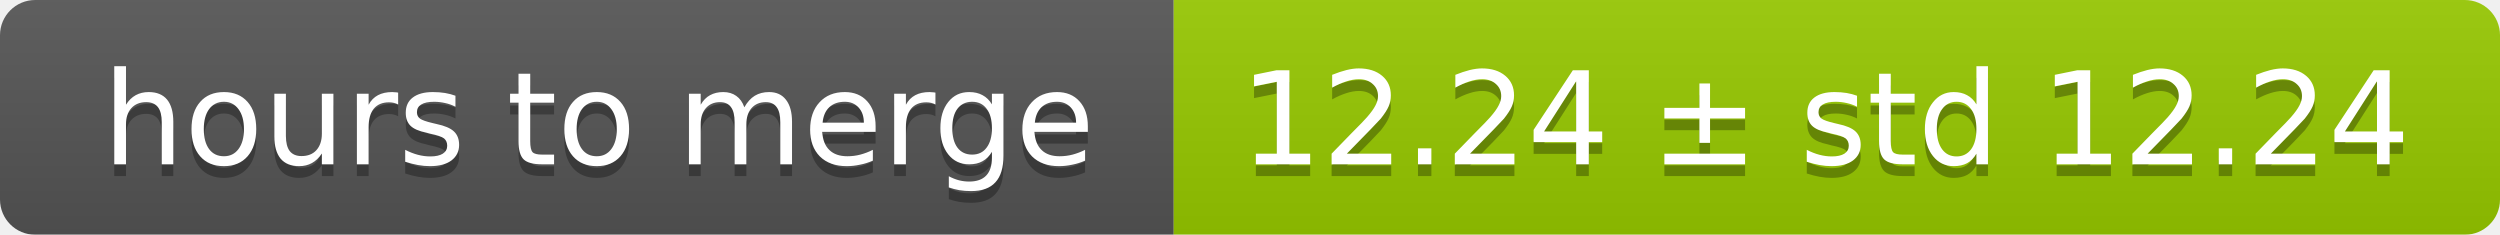
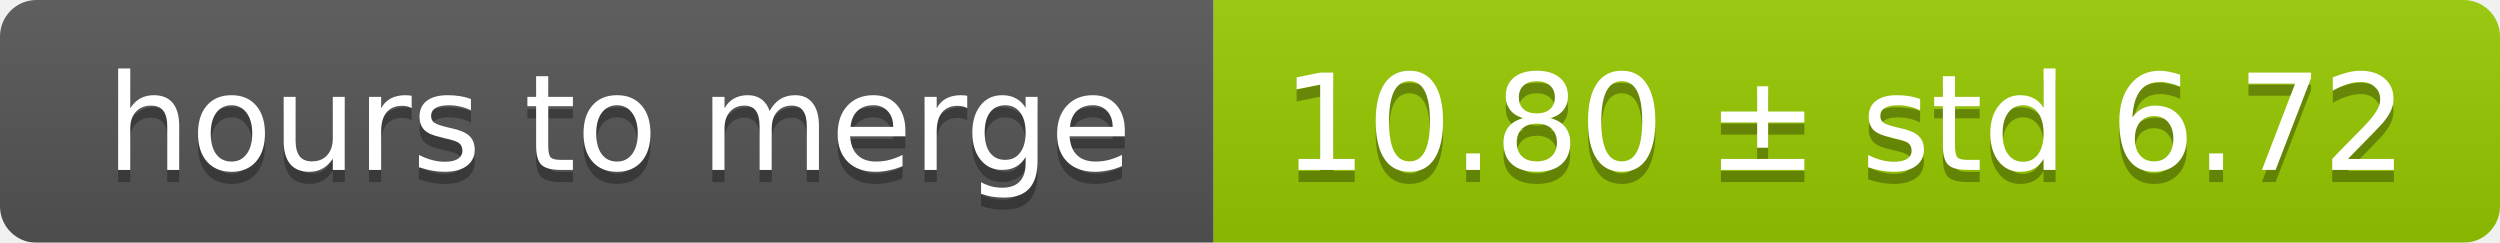
- <svg xmlns="http://www.w3.org/2000/svg" width="213" height="20">
+ <svg xmlns="http://www.w3.org/2000/svg" width="206" height="20">
  <linearGradient id="smooth" x2="0" y2="100%">
    <stop offset="0" stop-color="#bbb" stop-opacity=".1" />
    <stop offset="1" stop-opacity=".1" />
  </linearGradient>
  <mask id="round">
-     <rect width="213" height="20" rx="3" fill="#fff" />
+     <rect width="206" height="20" rx="3" fill="#fff" />
  </mask>
  <g mask="url(#round)">
    <rect width="100" height="20" fill="#555" />
-     <rect x="100" width="113" height="20" fill="#97ca00" />
-     <rect width="213" height="20" fill="url(#smooth)" />
+     <rect x="100" width="106" height="20" fill="#97ca00" />
+     <rect width="206" height="20" fill="url(#smooth)" />
  </g>
  <g fill="#fff" text-anchor="middle" font-family="DejaVu Sans,Verdana,Geneva,sans-serif" font-size="11">
    <text x="51" y="15" fill="#010101" fill-opacity=".3">hours to merge</text>
    <text x="51" y="14">hours to merge</text>
-     <text x="155.5" y="15" fill="#010101" fill-opacity=".3">12.24 ± std 12.24</text>
-     <text x="155.5" y="14">12.24 ± std 12.24</text>
+     <text x="152" y="15" fill="#010101" fill-opacity=".3">10.80 ± std 6.72</text>
+     <text x="152" y="14">10.80 ± std 6.72</text>
  </g>
</svg>
